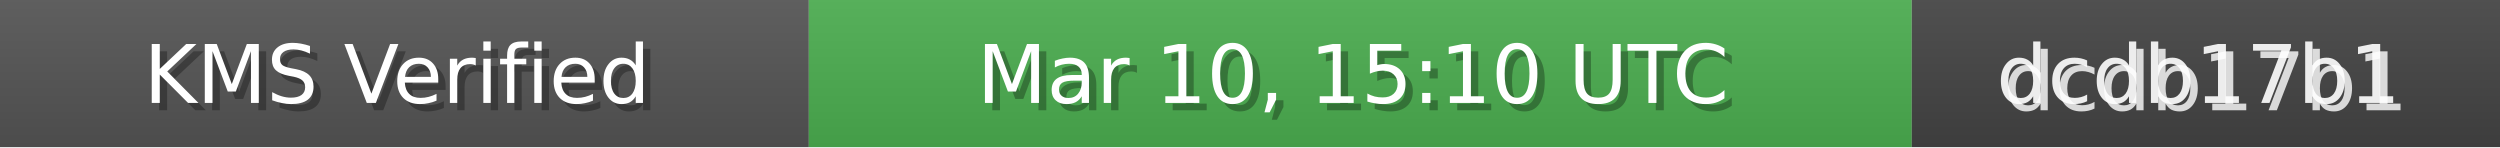
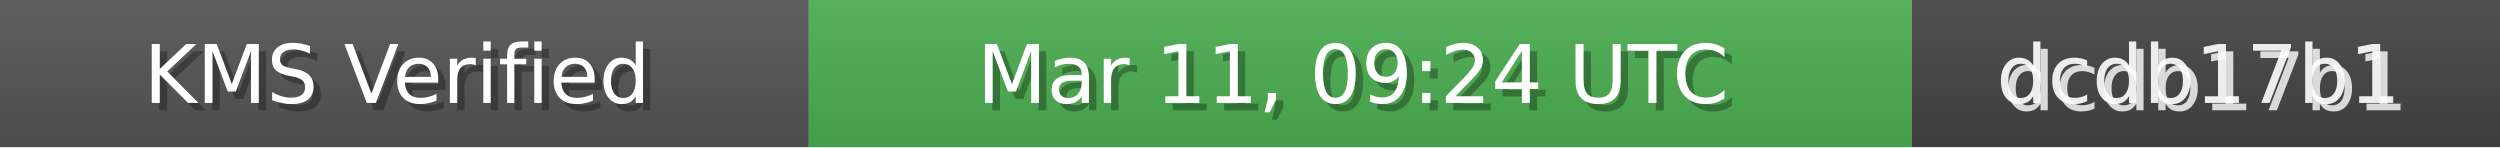
<svg xmlns="http://www.w3.org/2000/svg" width="340" height="20" role="img">
  <linearGradient id="bg" x2="0" y2="100%">
    <stop offset="0" stop-color="#bbb" stop-opacity=".1" />
    <stop offset="1" stop-opacity=".1" />
  </linearGradient>
  <rect width="110" height="20" fill="#555" />
  <rect x="110" width="150" height="20" fill="#4CAF50" />
  <rect x="260" width="80" height="20" fill="#444" />
  <rect width="340" height="20" fill="url(#bg)" />
  <g fill="#fff" text-anchor="middle" font-family="Verdana,Geneva,DejaVu Sans,sans-serif" font-size="11">
    <text x="55" y="15" fill="#000" fill-opacity=".3">KMS Verified</text>
    <text x="54" y="14">KMS Verified</text>
-     <text x="185" y="15" fill="#000" fill-opacity=".3">Mar 10, 15:10 UTC</text>
-     <text x="184" y="14">Mar 10, 15:10 UTC</text>
+     <text x="185" y="15" fill="#000" fill-opacity=".3">Mar 11, 09:24 UTC</text>
+     <text x="184" y="14">Mar 11, 09:24 UTC</text>
    <text x="300" y="15" fill="#fff" fill-opacity=".8">dcdb17b1</text>
    <text x="299" y="14" fill="#fff" fill-opacity=".9">dcdb17b1</text>
  </g>
</svg>
